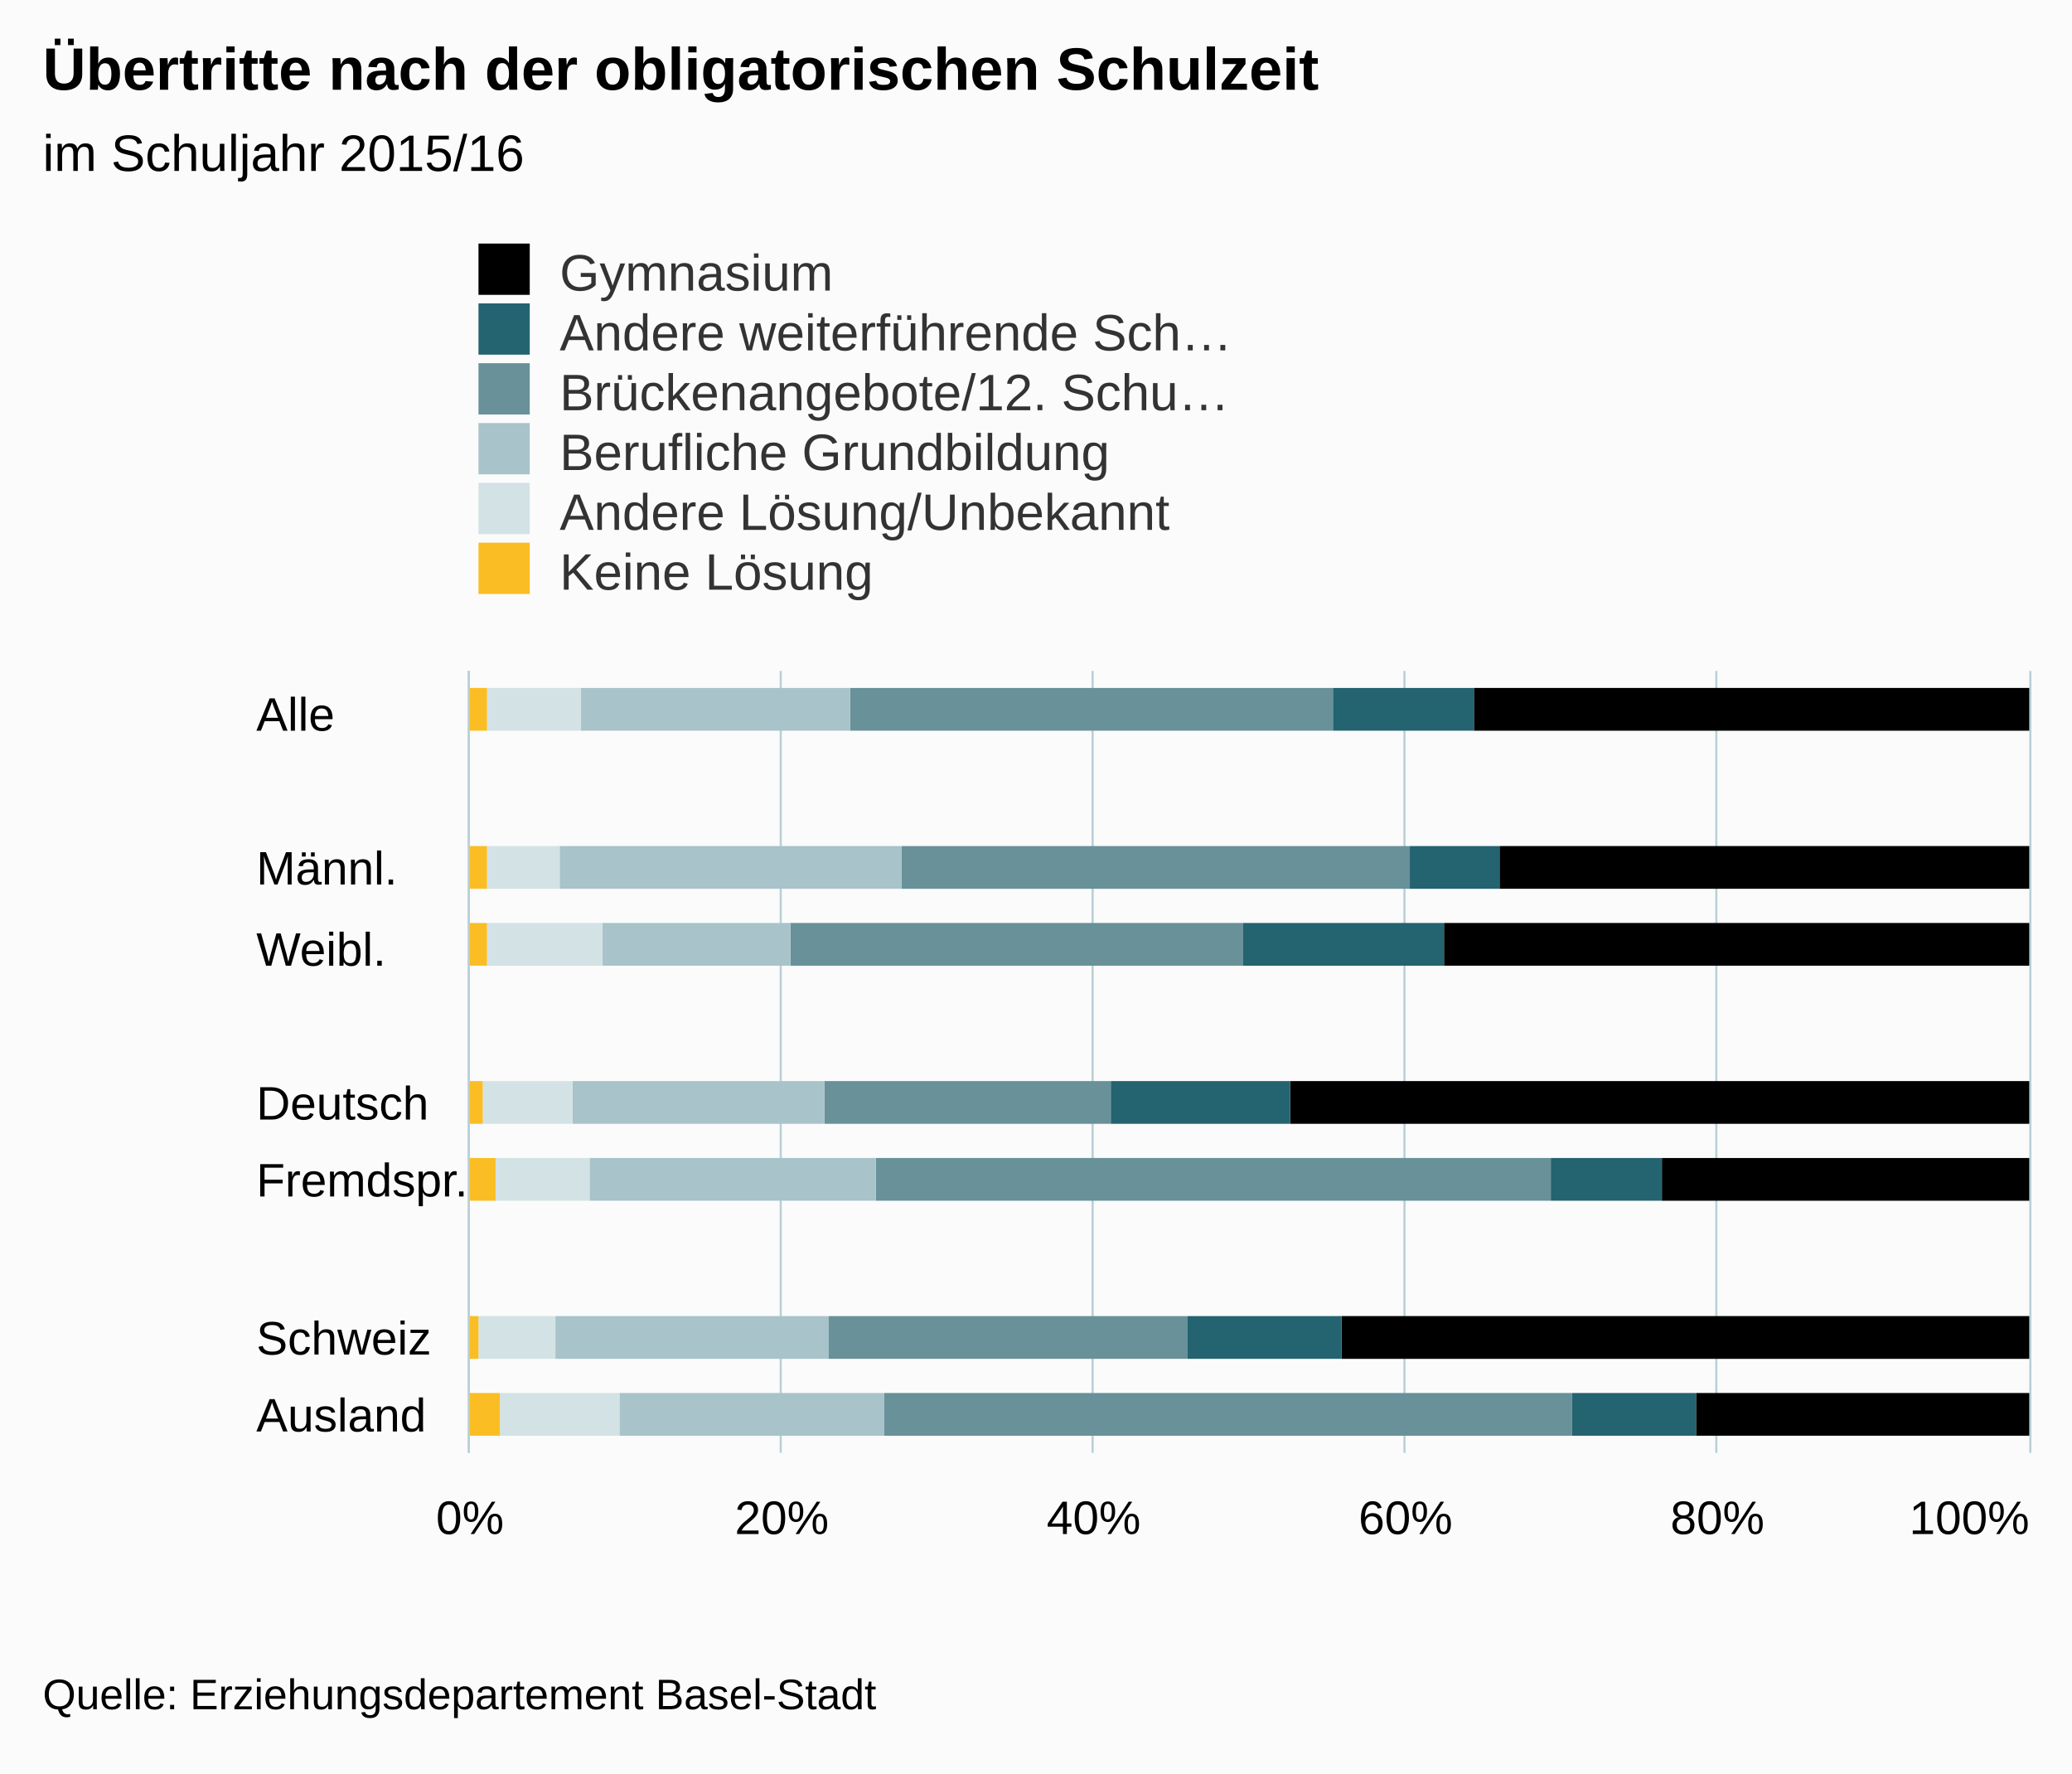
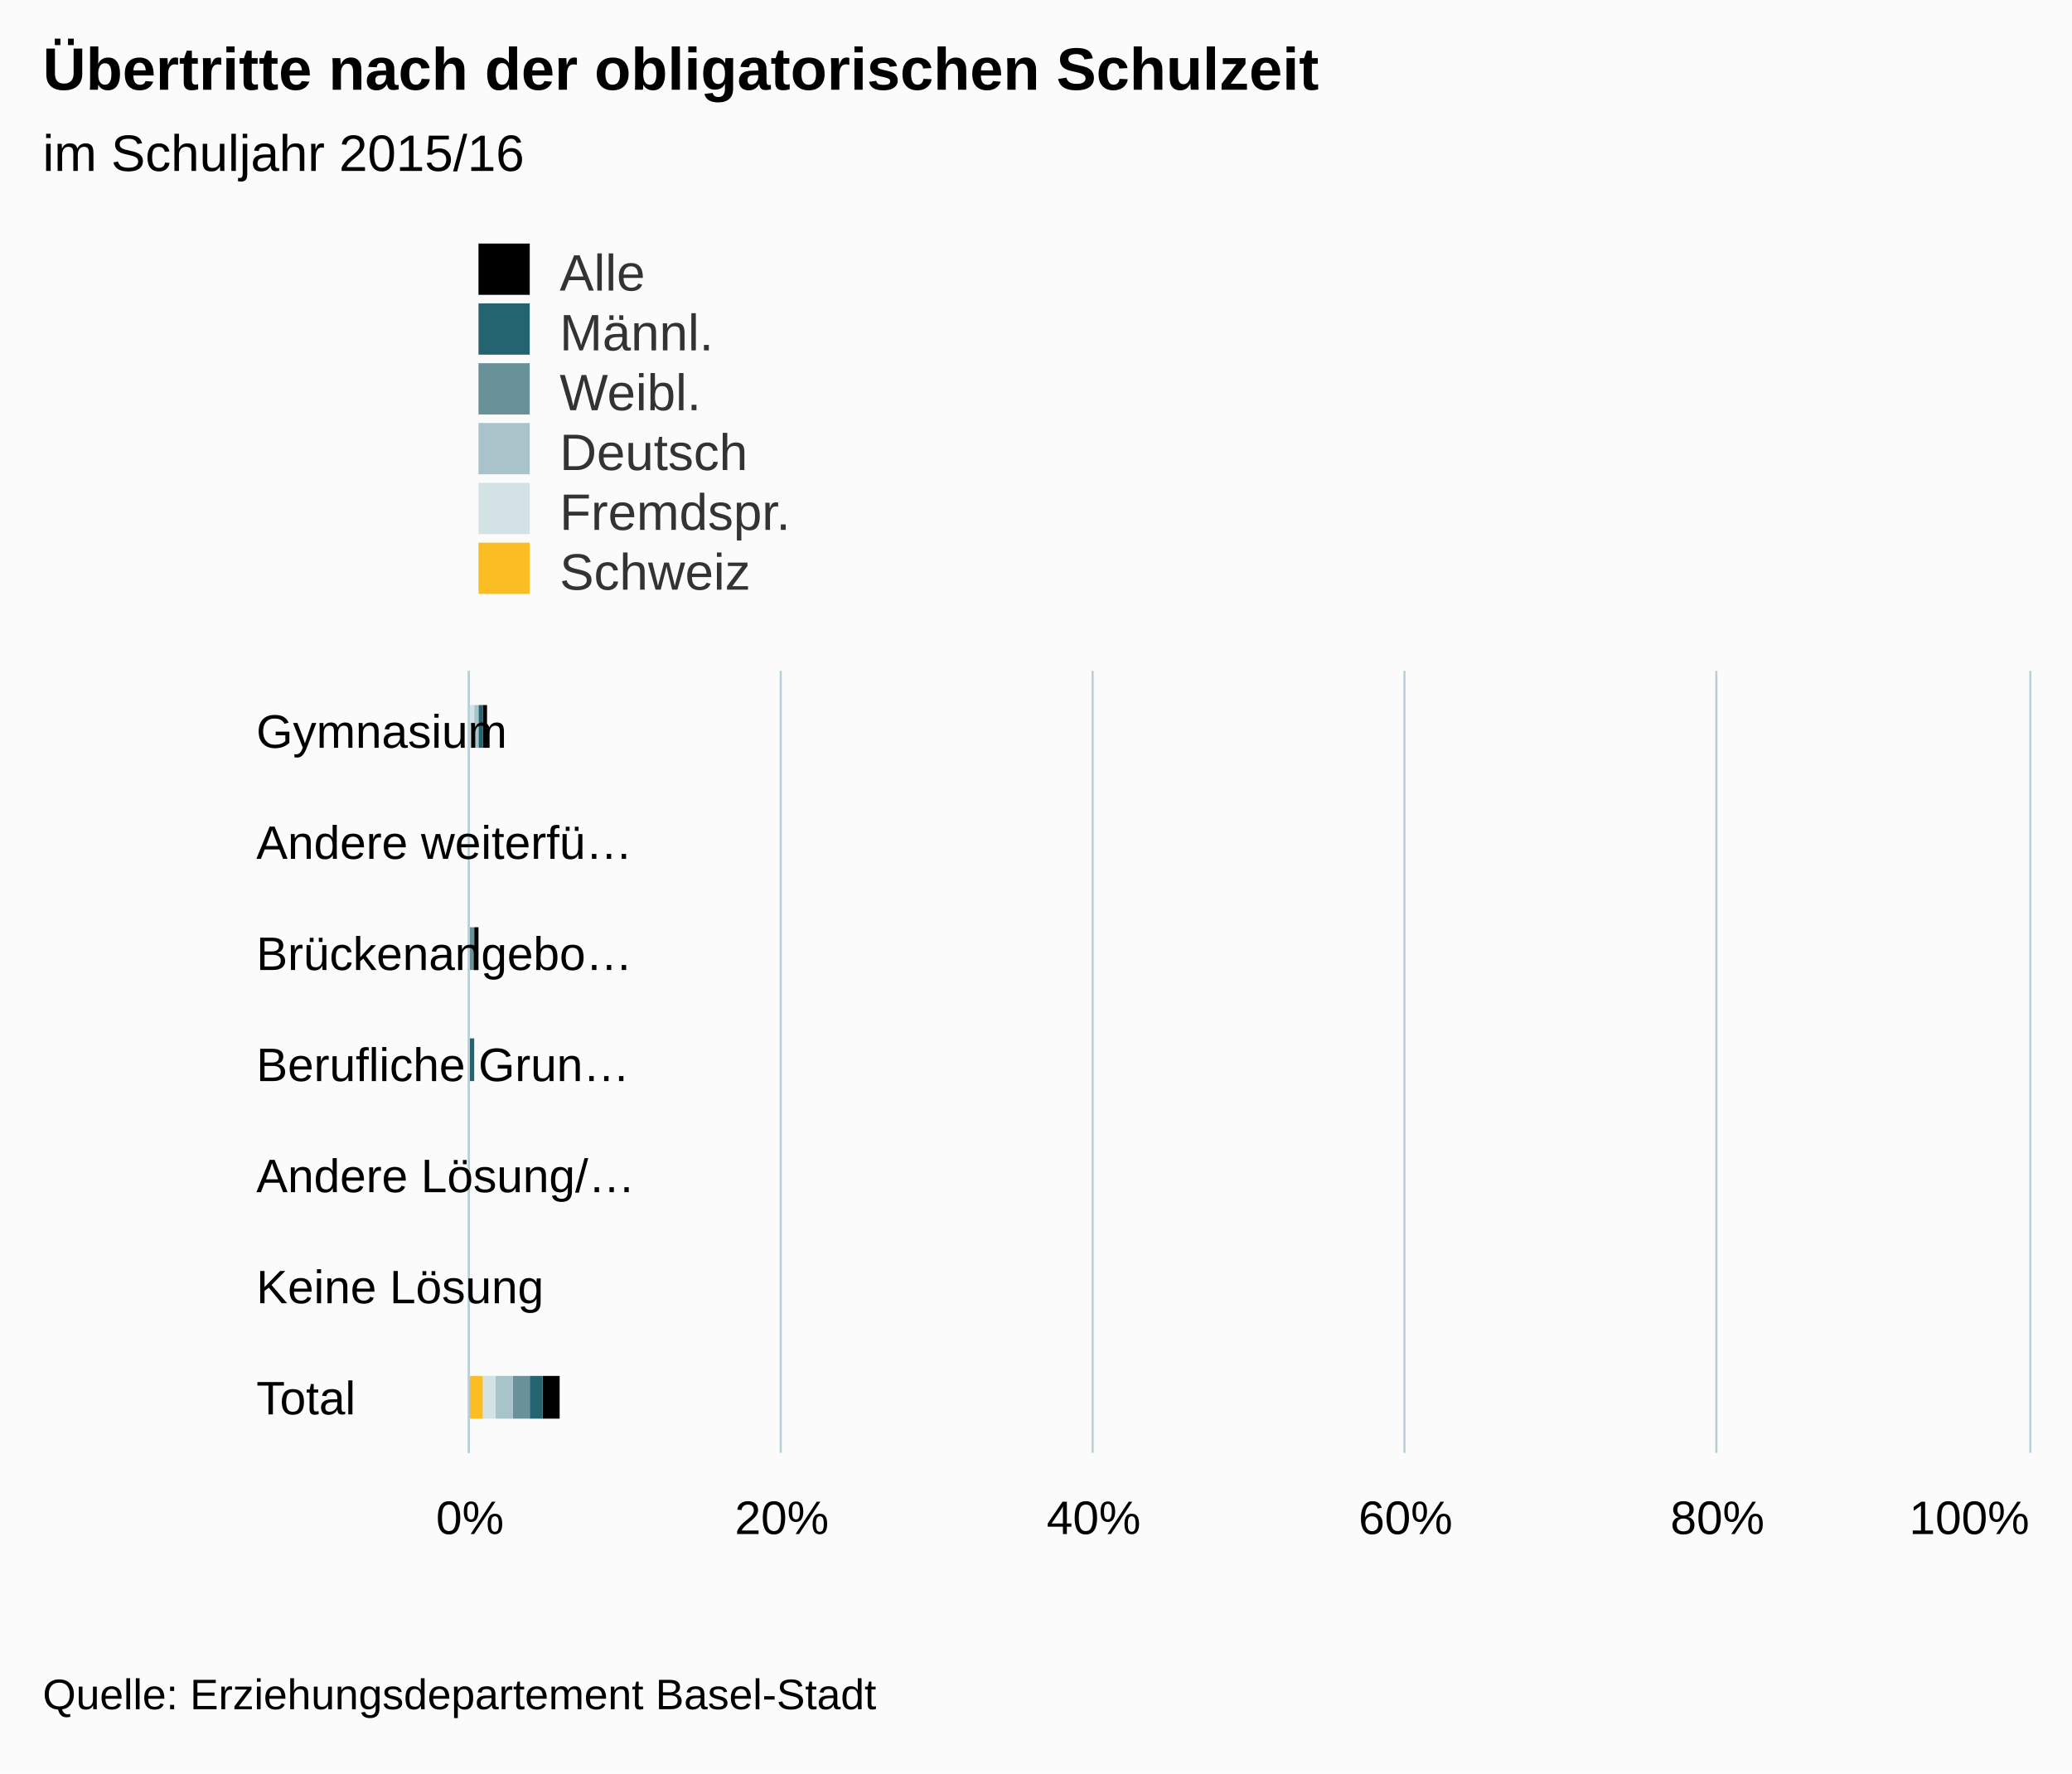
<svg xmlns="http://www.w3.org/2000/svg" version="1.1" class="highcharts-root" style="font-family:arial;font-size:12px;" viewBox="0 0 485 415">
  <defs>
    <clipPath>
      <rect x="0" y="0" width="183" height="365" fill="none" />
    </clipPath>
    <clipPath id="a">
      <rect x="0" y="0" width="183" height="365" fill="none" />
    </clipPath>
  </defs>
  <rect fill="#fbfbfb" class="highcharts-background" x="0" y="0" width="485" height="415" rx="0" ry="0" />
  <rect fill="none" class="highcharts-plot-background" x="110" y="157" width="365" height="183" />
  <g class="highcharts-pane-group" />
  <g class="highcharts-grid highcharts-xaxis-grid ">
-     <path fill="none" class="highcharts-grid-line" d="M 110 175.5 L 475 175.5" opacity="1" />
-     <path fill="none" class="highcharts-grid-line" d="M 110 194.5 L 475 194.5" opacity="1" />
-     <path fill="none" class="highcharts-grid-line" d="M 110 212.5 L 475 212.5" opacity="1" />
-     <path fill="none" class="highcharts-grid-line" d="M 110 230.5 L 475 230.5" opacity="1" />
-     <path fill="none" class="highcharts-grid-line" d="M 110 249.5 L 475 249.5" opacity="1" />
-     <path fill="none" class="highcharts-grid-line" d="M 110 267.5 L 475 267.5" opacity="1" />
-     <path fill="none" class="highcharts-grid-line" d="M 110 285.5 L 475 285.5" opacity="1" />
-     <path fill="none" class="highcharts-grid-line" d="M 110 303.5 L 475 303.5" opacity="1" />
-     <path fill="none" class="highcharts-grid-line" d="M 110 322.5 L 475 322.5" opacity="1" />
+     <path fill="none" class="highcharts-grid-line" d="M 110 183.5 L 475 183.5" opacity="1" />
+     <path fill="none" class="highcharts-grid-line" d="M 110 209.5 L 475 209.5" opacity="1" />
+     <path fill="none" class="highcharts-grid-line" d="M 110 235.5 L 475 235.5" opacity="1" />
+     <path fill="none" class="highcharts-grid-line" d="M 110 262.5 L 475 262.5" opacity="1" />
+     <path fill="none" class="highcharts-grid-line" d="M 110 288.5 L 475 288.5" opacity="1" />
+     <path fill="none" class="highcharts-grid-line" d="M 110 314.5 L 475 314.5" opacity="1" />
    <path fill="none" class="highcharts-grid-line" d="M 110 340.5 L 475 340.5" opacity="1" />
    <path fill="none" class="highcharts-grid-line" d="M 110 157.5 L 475 157.5" opacity="1" />
  </g>
  <g class="highcharts-grid highcharts-yaxis-grid ">
    <path fill="none" stroke="#B9CFD7" stroke-width="0.5" class="highcharts-grid-line" d="M 109.75 157 L 109.75 340" opacity="1" />
    <path fill="none" stroke="#B9CFD7" stroke-width="0.5" class="highcharts-grid-line" d="M 182.75 157 L 182.75 340" opacity="1" />
    <path fill="none" stroke="#B9CFD7" stroke-width="0.5" class="highcharts-grid-line" d="M 255.75 157 L 255.75 340" opacity="1" />
    <path fill="none" stroke="#B9CFD7" stroke-width="0.5" class="highcharts-grid-line" d="M 328.75 157 L 328.75 340" opacity="1" />
    <path fill="none" stroke="#B9CFD7" stroke-width="0.5" class="highcharts-grid-line" d="M 401.75 157 L 401.75 340" opacity="1" />
    <path fill="none" stroke="#B9CFD7" stroke-width="0.5" class="highcharts-grid-line" d="M 475.25 157 L 475.25 340" opacity="1" />
  </g>
  <rect fill="none" class="highcharts-plot-border" x="110" y="157" width="365" height="183" />
  <g class="highcharts-axis highcharts-xaxis ">
    <path fill="none" class="highcharts-axis-line" stroke="#B9CFD7" stroke-width="0.5" d="M 109.75 157 L 109.75 340" />
  </g>
  <g class="highcharts-axis highcharts-yaxis ">
    <path fill="none" class="highcharts-axis-line" d="M 110 340 L 475 340" />
  </g>
  <g class="highcharts-series-group">
    <g class="highcharts-series highcharts-series-0 highcharts-column-series highcharts-color-undefined " transform="translate(475,340) rotate(90) scale(-1,1) scale(1 1)" clip-path="url(#a)">
-       <rect x="169" y="0" width="10" height="130" fill="#83038" class="highcharts-point" />
-       <rect x="132" y="0" width="10" height="124" fill="#83038" class="highcharts-point" />
-       <rect x="114" y="0" width="10" height="137" fill="#83038" class="highcharts-point" />
-       <rect x="77" y="0" width="10" height="173" fill="#83038" class="highcharts-point" />
-       <rect x="59" y="0" width="10" height="86" fill="#83038" class="highcharts-point" />
-       <rect x="22" y="0" width="10" height="161" fill="#83038" class="highcharts-point" />
-       <rect x="4" y="0" width="10" height="78" fill="#83038" class="highcharts-point" />
+       <rect x="165" y="361" width="10" height="1" fill="#83038" class="highcharts-point" />
+       <rect x="139" y="365" width="10" height="0" fill="#83038" class="highcharts-point" />
+       <rect x="113" y="363" width="10" height="1" fill="#83038" class="highcharts-point" />
+       <rect x="87" y="364" width="10" height="0" fill="#83038" class="highcharts-point" />
+       <rect x="60" y="365" width="10" height="0" fill="#83038" class="highcharts-point" />
+       <rect x="34" y="366" width="10" height="0" fill="#83038" class="highcharts-point" />
+       <rect x="8" y="344" width="10" height="4" fill="#83038" class="highcharts-point" />
    </g>
    <g class="highcharts-markers highcharts-series-0 highcharts-column-series highcharts-color-undefined " transform="translate(475,340) rotate(90) scale(-1,1) scale(1 1)" clip-path="none" />
    <g class="highcharts-series highcharts-series-1 highcharts-column-series highcharts-color-undefined " transform="translate(475,340) rotate(90) scale(-1,1) scale(1 1)" clip-path="url(#a)">
-       <rect x="169" y="130" width="10" height="33" fill="#246370" class="highcharts-point" />
-       <rect x="132" y="124" width="10" height="21" fill="#246370" class="highcharts-point" />
-       <rect x="114" y="137" width="10" height="47" fill="#246370" class="highcharts-point" />
-       <rect x="77" y="173" width="10" height="42" fill="#246370" class="highcharts-point" />
-       <rect x="59" y="86" width="10" height="26" fill="#246370" class="highcharts-point" />
-       <rect x="22" y="161" width="10" height="36" fill="#246370" class="highcharts-point" />
-       <rect x="4" y="78" width="10" height="29" fill="#246370" class="highcharts-point" />
+       <rect x="165" y="362" width="10" height="1" fill="#246370" class="highcharts-point" />
+       <rect x="139" y="365" width="10" height="0" fill="#246370" class="highcharts-point" />
+       <rect x="113" y="364" width="10" height="0" fill="#246370" class="highcharts-point" />
+       <rect x="87" y="364" width="10" height="1" fill="#246370" class="highcharts-point" />
+       <rect x="60" y="365" width="10" height="1" fill="#246370" class="highcharts-point" />
+       <rect x="34" y="366" width="10" height="0" fill="#246370" class="highcharts-point" />
+       <rect x="8" y="348" width="10" height="3" fill="#246370" class="highcharts-point" />
    </g>
    <g class="highcharts-markers highcharts-series-1 highcharts-column-series highcharts-color-undefined " transform="translate(475,340) rotate(90) scale(-1,1) scale(1 1)" clip-path="none" />
    <g class="highcharts-series highcharts-series-2 highcharts-column-series highcharts-color-undefined " transform="translate(475,340) rotate(90) scale(-1,1) scale(1 1)" clip-path="url(#a)">
-       <rect x="169" y="163" width="10" height="113" fill="#689199" class="highcharts-point" />
-       <rect x="132" y="145" width="10" height="119" fill="#689199" class="highcharts-point" />
-       <rect x="114" y="184" width="10" height="106" fill="#689199" class="highcharts-point" />
-       <rect x="77" y="215" width="10" height="67" fill="#689199" class="highcharts-point" />
-       <rect x="59" y="112" width="10" height="158" fill="#689199" class="highcharts-point" />
-       <rect x="22" y="197" width="10" height="84" fill="#689199" class="highcharts-point" />
-       <rect x="4" y="107" width="10" height="161" fill="#689199" class="highcharts-point" />
+       <rect x="165" y="363" width="10" height="0" fill="#689199" class="highcharts-point" />
+       <rect x="139" y="365" width="10" height="0" fill="#689199" class="highcharts-point" />
+       <rect x="113" y="364" width="10" height="1" fill="#689199" class="highcharts-point" />
+       <rect x="87" y="365" width="10" height="0" fill="#689199" class="highcharts-point" />
+       <rect x="60" y="366" width="10" height="0" fill="#689199" class="highcharts-point" />
+       <rect x="34" y="366" width="10" height="0" fill="#689199" class="highcharts-point" />
+       <rect x="8" y="351" width="10" height="4" fill="#689199" class="highcharts-point" />
    </g>
    <g class="highcharts-markers highcharts-series-2 highcharts-column-series highcharts-color-undefined " transform="translate(475,340) rotate(90) scale(-1,1) scale(1 1)" clip-path="none" />
    <g class="highcharts-series highcharts-series-3 highcharts-column-series highcharts-color-undefined " transform="translate(475,340) rotate(90) scale(-1,1) scale(1 1)" clip-path="url(#a)">
-       <rect x="169" y="276" width="10" height="63" fill="#A8C3CA" class="highcharts-point" />
-       <rect x="132" y="264" width="10" height="80" fill="#A8C3CA" class="highcharts-point" />
-       <rect x="114" y="290" width="10" height="44" fill="#A8C3CA" class="highcharts-point" />
-       <rect x="77" y="282" width="10" height="59" fill="#A8C3CA" class="highcharts-point" />
-       <rect x="59" y="270" width="10" height="67" fill="#A8C3CA" class="highcharts-point" />
-       <rect x="22" y="281" width="10" height="64" fill="#A8C3CA" class="highcharts-point" />
-       <rect x="4" y="268" width="10" height="62" fill="#A8C3CA" class="highcharts-point" />
+       <rect x="165" y="363" width="10" height="1" fill="#A8C3CA" class="highcharts-point" />
+       <rect x="139" y="365" width="10" height="1" fill="#A8C3CA" class="highcharts-point" />
+       <rect x="113" y="365" width="10" height="0" fill="#A8C3CA" class="highcharts-point" />
+       <rect x="87" y="365" width="10" height="0" fill="#A8C3CA" class="highcharts-point" />
+       <rect x="60" y="366" width="10" height="0" fill="#A8C3CA" class="highcharts-point" />
+       <rect x="34" y="366" width="10" height="0" fill="#A8C3CA" class="highcharts-point" />
+       <rect x="8" y="355" width="10" height="4" fill="#A8C3CA" class="highcharts-point" />
    </g>
    <g class="highcharts-markers highcharts-series-3 highcharts-column-series highcharts-color-undefined " transform="translate(475,340) rotate(90) scale(-1,1) scale(1 1)" clip-path="none" />
    <g class="highcharts-series highcharts-series-4 highcharts-column-series highcharts-color-undefined " transform="translate(475,340) rotate(90) scale(-1,1) scale(1 1)" clip-path="url(#a)">
-       <rect x="169" y="339" width="10" height="22" fill="#D3E2E4" class="highcharts-point" />
-       <rect x="132" y="344" width="10" height="17" fill="#D3E2E4" class="highcharts-point" />
-       <rect x="114" y="334" width="10" height="27" fill="#D3E2E4" class="highcharts-point" />
-       <rect x="77" y="341" width="10" height="21" fill="#D3E2E4" class="highcharts-point" />
-       <rect x="59" y="337" width="10" height="22" fill="#D3E2E4" class="highcharts-point" />
-       <rect x="22" y="345" width="10" height="18" fill="#D3E2E4" class="highcharts-point" />
-       <rect x="4" y="330" width="10" height="28" fill="#D3E2E4" class="highcharts-point" />
+       <rect x="165" y="364" width="10" height="1" fill="#D3E2E4" class="highcharts-point" />
+       <rect x="139" y="366" width="10" height="0" fill="#D3E2E4" class="highcharts-point" />
+       <rect x="113" y="365" width="10" height="0" fill="#D3E2E4" class="highcharts-point" />
+       <rect x="87" y="365" width="10" height="1" fill="#D3E2E4" class="highcharts-point" />
+       <rect x="60" y="366" width="10" height="0" fill="#D3E2E4" class="highcharts-point" />
+       <rect x="34" y="366" width="10" height="0" fill="#D3E2E4" class="highcharts-point" />
+       <rect x="8" y="359" width="10" height="3" fill="#D3E2E4" class="highcharts-point" />
    </g>
    <g class="highcharts-markers highcharts-series-4 highcharts-column-series highcharts-color-undefined " transform="translate(475,340) rotate(90) scale(-1,1) scale(1 1)" clip-path="none" />
    <g class="highcharts-series highcharts-series-5 highcharts-column-series highcharts-color-undefined " transform="translate(475,340) rotate(90) scale(-1,1) scale(1 1)" clip-path="url(#a)">
-       <rect x="169" y="361" width="10" height="5" fill="#FABD24" class="highcharts-point" />
-       <rect x="132" y="361" width="10" height="5" fill="#FABD24" class="highcharts-point" />
-       <rect x="114" y="361" width="10" height="5" fill="#FABD24" class="highcharts-point" />
-       <rect x="77" y="362" width="10" height="4" fill="#FABD24" class="highcharts-point" />
-       <rect x="59" y="359" width="10" height="7" fill="#FABD24" class="highcharts-point" />
-       <rect x="22" y="363" width="10" height="3" fill="#FABD24" class="highcharts-point" />
-       <rect x="4" y="358" width="10" height="8" fill="#FABD24" class="highcharts-point" />
+       <rect x="165" y="365" width="10" height="1" fill="#FABD24" class="highcharts-point" />
+       <rect x="139" y="366" width="10" height="0" fill="#FABD24" class="highcharts-point" />
+       <rect x="113" y="365" width="10" height="1" fill="#FABD24" class="highcharts-point" />
+       <rect x="87" y="366" width="10" height="0" fill="#FABD24" class="highcharts-point" />
+       <rect x="60" y="366" width="10" height="0" fill="#FABD24" class="highcharts-point" />
+       <rect x="34" y="366" width="10" height="0" fill="#FABD24" class="highcharts-point" />
+       <rect x="8" y="362" width="10" height="4" fill="#FABD24" class="highcharts-point" />
    </g>
    <g class="highcharts-markers highcharts-series-5 highcharts-column-series highcharts-color-undefined " transform="translate(475,340) rotate(90) scale(-1,1) scale(1 1)" clip-path="none" />
  </g>
  <text x="10" text-anchor="start" class="highcharts-title" style="color:#000000;font-size:14px;font-weight:bold;fill:#000000;" y="21">
    <tspan>Übertritte nach der obligatorischen Schulzeit</tspan>
  </text>
  <text x="10" text-anchor="start" class="highcharts-subtitle" style="color:#000000;font-size:12px;font-weight:normal;font-family:arial;fill:#000000;" y="40">
    <tspan>im Schuljahr 2015/16</tspan>
  </text>
  <g class="highcharts-legend" transform="translate(102,50)">
    <rect fill="none" class="highcharts-legend-box" rx="0" ry="0" x="0" y="0" width="196" height="95" visibility="visible" />
    <g>
      <g>
        <g class="highcharts-legend-item highcharts-column-series highcharts-color-undefined highcharts-series-0" transform="translate(8,3)">
          <text x="21" style="color:#333333;font-size:12px;font-weight:normal;cursor:pointer;fill:#333333;" text-anchor="start" y="15">
-             <tspan>Gymnasium</tspan>
+             <tspan>Alle</tspan>
          </text>
          <rect x="2" y="4" width="12" height="12" fill="#83038" class="highcharts-point" />
        </g>
        <g class="highcharts-legend-item highcharts-column-series highcharts-color-undefined highcharts-series-1" transform="translate(8,17)">
          <text x="21" y="15" style="color:#333333;font-size:12px;font-weight:normal;cursor:pointer;fill:#333333;" text-anchor="start">
-             <tspan>Andere weiterführende Sch…</tspan>
+             <tspan>Männl.</tspan>
          </text>
          <rect x="2" y="4" width="12" height="12" fill="#246370" class="highcharts-point" />
        </g>
        <g class="highcharts-legend-item highcharts-column-series highcharts-color-undefined highcharts-series-2" transform="translate(8,31)">
          <text x="21" y="15" style="color:#333333;font-size:12px;font-weight:normal;cursor:pointer;fill:#333333;" text-anchor="start">
-             <tspan>Brückenangebote/12. Schu…</tspan>
+             <tspan>Weibl.</tspan>
          </text>
          <rect x="2" y="4" width="12" height="12" fill="#689199" class="highcharts-point" />
        </g>
        <g class="highcharts-legend-item highcharts-column-series highcharts-color-undefined highcharts-series-3" transform="translate(8,45)">
          <text x="21" y="15" style="color:#333333;font-size:12px;font-weight:normal;cursor:pointer;fill:#333333;" text-anchor="start">
-             <tspan>Berufliche Grundbildung</tspan>
+             <tspan>Deutsch</tspan>
          </text>
          <rect x="2" y="4" width="12" height="12" fill="#A8C3CA" class="highcharts-point" />
        </g>
        <g class="highcharts-legend-item highcharts-column-series highcharts-color-undefined highcharts-series-4" transform="translate(8,59)">
          <text x="21" y="15" style="color:#333333;font-size:12px;font-weight:normal;cursor:pointer;fill:#333333;" text-anchor="start">
-             <tspan>Andere Lösung/Unbekannt</tspan>
+             <tspan>Fremdspr.</tspan>
          </text>
          <rect x="2" y="4" width="12" height="12" fill="#D3E2E4" class="highcharts-point" />
        </g>
        <g class="highcharts-legend-item highcharts-column-series highcharts-color-undefined highcharts-series-5" transform="translate(8,73)">
          <text x="21" y="15" style="color:#333333;font-size:12px;font-weight:normal;cursor:pointer;fill:#333333;" text-anchor="start">
-             <tspan>Keine Lösung</tspan>
+             <tspan>Schweiz</tspan>
          </text>
          <rect x="2" y="4" width="12" height="12" fill="#FABD24" class="highcharts-point" />
        </g>
      </g>
    </g>
  </g>
  <g class="highcharts-axis-labels highcharts-xaxis-labels ">
-     <text x="60" style="color:#000000;cursor:default;font-size:11px;fill:#000000;" text-anchor="start" transform="translate(0,0)" y="171" opacity="1">
-       <tspan>Alle</tspan>
+     <text x="60" style="color:#000000;cursor:default;font-size:11px;fill:#000000;" text-anchor="start" transform="translate(0,0)" y="175" opacity="1">
+       <tspan>Gymnasium</tspan>
    </text>
-     <text x="60" style="color:#000000;cursor:default;font-size:11px;fill:#000000;" text-anchor="start" transform="translate(0,0)" y="195" opacity="1" />
-     <text x="60" style="color:#000000;cursor:default;font-size:11px;fill:#000000;" text-anchor="start" transform="translate(0,0)" y="207" opacity="1">
-       <tspan>Männl.</tspan>
+     <text x="60" style="color:#000000;cursor:default;font-size:11px;fill:#000000;" text-anchor="start" transform="translate(0,0)" y="201" opacity="1">
+       <tspan>Andere weiterfü…</tspan>
    </text>
-     <text x="60" style="color:#000000;cursor:default;font-size:11px;fill:#000000;" text-anchor="start" transform="translate(0,0)" y="226" opacity="1">
-       <tspan>Weibl.</tspan>
+     <text x="60" style="color:#000000;cursor:default;font-size:11px;fill:#000000;" text-anchor="start" transform="translate(0,0)" y="227" opacity="1">
+       <tspan>Brückenangebo…</tspan>
    </text>
-     <text x="60" style="color:#000000;cursor:default;font-size:11px;fill:#000000;" text-anchor="start" transform="translate(0,0)" y="250" opacity="1" />
-     <text x="60" style="color:#000000;cursor:default;font-size:11px;fill:#000000;" text-anchor="start" transform="translate(0,0)" y="262" opacity="1">
-       <tspan>Deutsch</tspan>
+     <text x="60" style="color:#000000;cursor:default;font-size:11px;fill:#000000;" text-anchor="start" transform="translate(0,0)" y="253" opacity="1">
+       <tspan>Berufliche Grun…</tspan>
    </text>
-     <text x="60" style="color:#000000;cursor:default;font-size:11px;fill:#000000;" text-anchor="start" transform="translate(0,0)" y="280" opacity="1">
-       <tspan>Fremdspr.</tspan>
+     <text x="60" style="color:#000000;cursor:default;font-size:11px;fill:#000000;" text-anchor="start" transform="translate(0,0)" y="279" opacity="1">
+       <tspan>Andere Lösung/…</tspan>
    </text>
-     <text x="60" style="color:#000000;cursor:default;font-size:11px;fill:#000000;" text-anchor="start" transform="translate(0,0)" y="305" opacity="1" />
-     <text x="60" style="color:#000000;cursor:default;font-size:11px;fill:#000000;" text-anchor="start" transform="translate(0,0)" y="317" opacity="1">
-       <tspan>Schweiz</tspan>
+     <text x="60" style="color:#000000;cursor:default;font-size:11px;fill:#000000;" text-anchor="start" transform="translate(0,0)" y="305" opacity="1">
+       <tspan>Keine Lösung</tspan>
    </text>
-     <text x="60" style="color:#000000;cursor:default;font-size:11px;fill:#000000;" text-anchor="start" transform="translate(0,0)" y="335" opacity="1">
-       <tspan>Ausland</tspan>
+     <text x="60" style="color:#000000;cursor:default;font-size:11px;fill:#000000;" text-anchor="start" transform="translate(0,0)" y="331" opacity="1">
+       <tspan>Total</tspan>
    </text>
  </g>
  <g class="highcharts-axis-labels highcharts-yaxis-labels ">
    <text x="110" style="color:#000000;cursor:default;font-size:11px;fill:#000000;" text-anchor="middle" transform="translate(0,0)" y="359" opacity="1">
      0%
    </text>
    <text x="183" style="color:#000000;cursor:default;font-size:11px;fill:#000000;" text-anchor="middle" transform="translate(0,0)" y="359" opacity="1">
      20%
    </text>
    <text x="256" style="color:#000000;cursor:default;font-size:11px;fill:#000000;" text-anchor="middle" transform="translate(0,0)" y="359" opacity="1">
      40%
    </text>
    <text x="329" style="color:#000000;cursor:default;font-size:11px;fill:#000000;" text-anchor="middle" transform="translate(0,0)" y="359" opacity="1">
      60%
    </text>
    <text x="402" style="color:#000000;cursor:default;font-size:11px;fill:#000000;" text-anchor="middle" transform="translate(0,0)" y="359" opacity="1">
      80%
    </text>
    <text x="460.953" style="color:#000000;cursor:default;font-size:11px;fill:#000000;" text-anchor="middle" transform="translate(0,0)" y="359" opacity="1">
      100%
    </text>
  </g>
  <text x="10" class="highcharts-credits" text-anchor="start" style="cursor:default;color:#000000;font-size:10px;fill:#000000;" y="400">
    <tspan>Quelle: Erziehungsdepartement Basel-Stadt</tspan>
  </text>
</svg>
